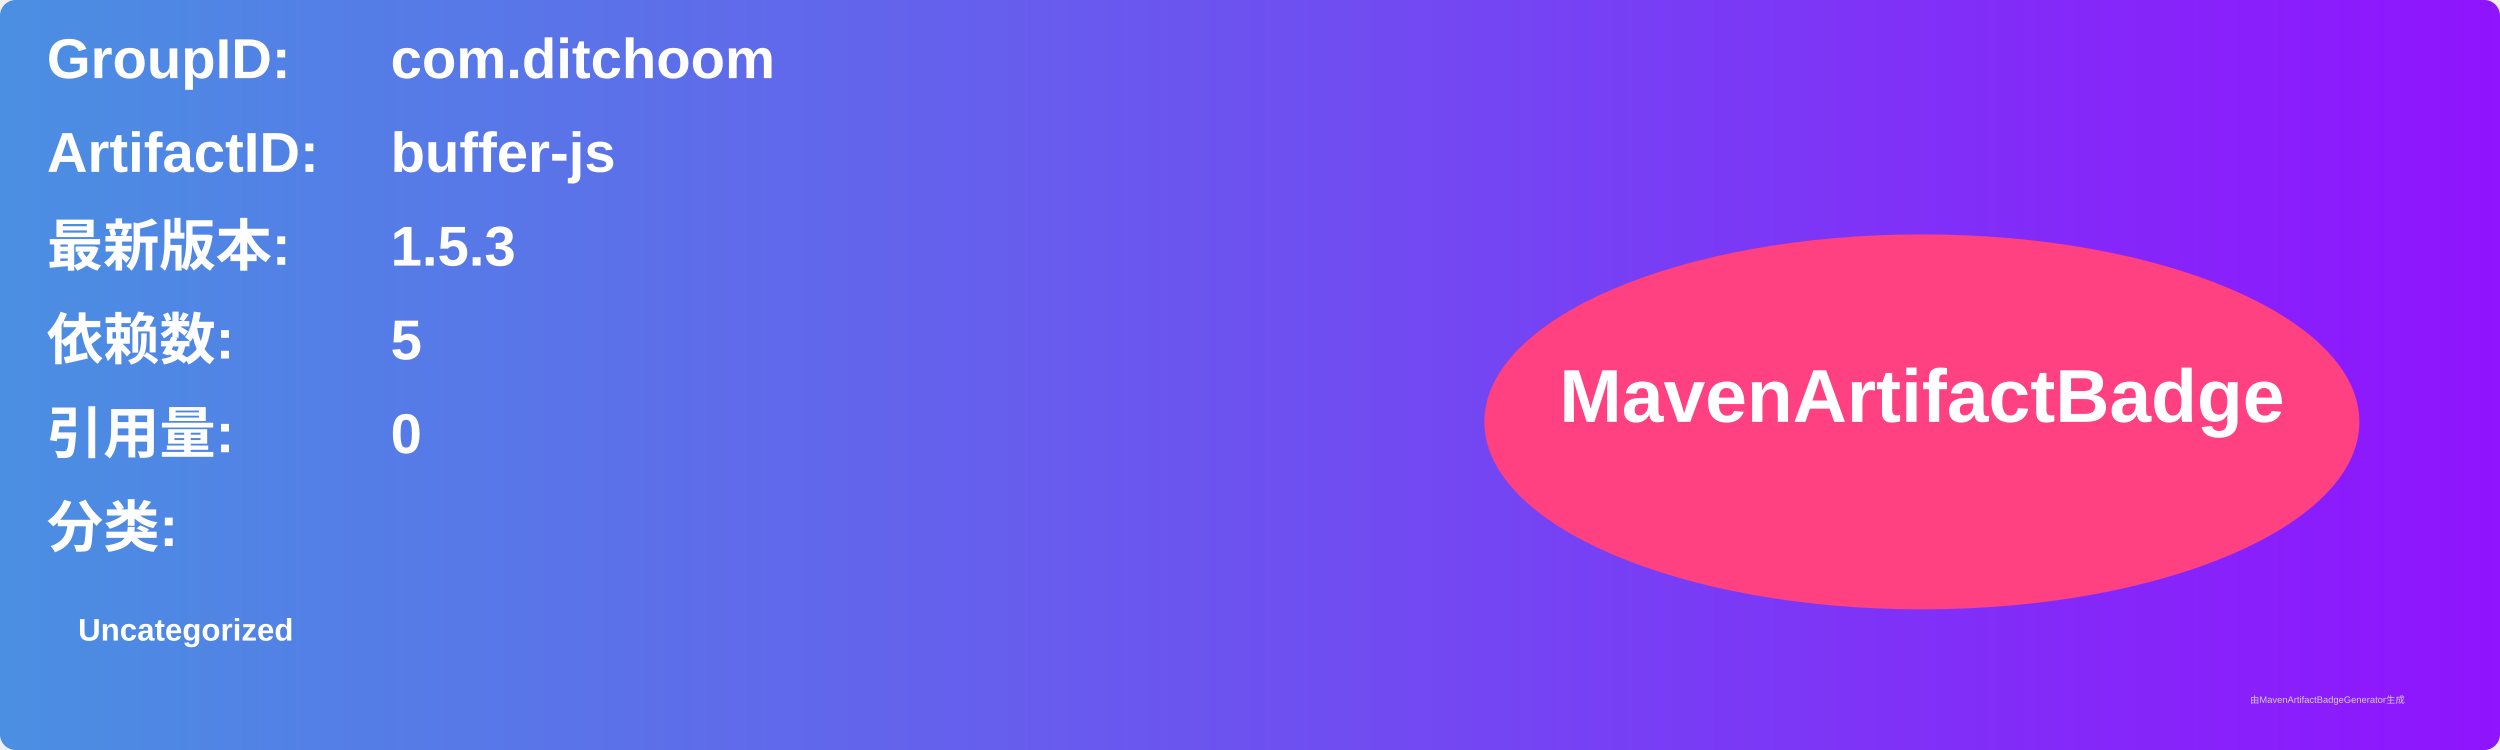
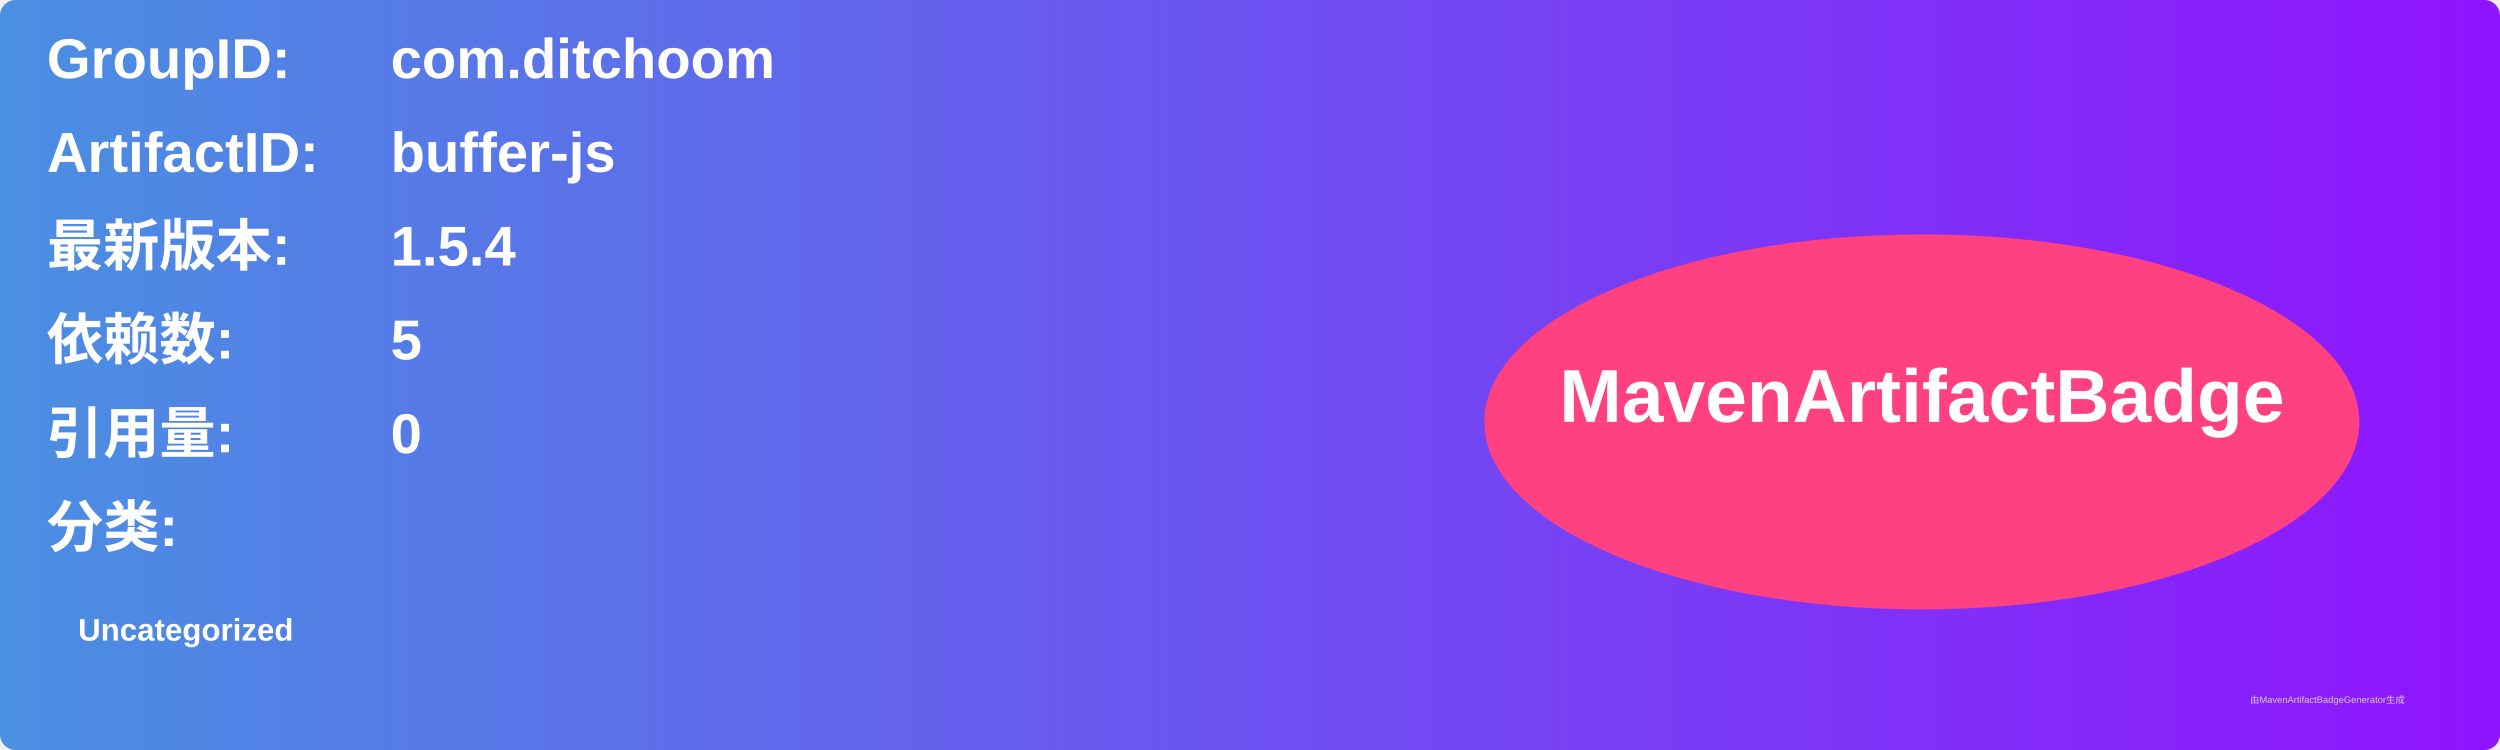
<svg xmlns="http://www.w3.org/2000/svg" width="800" height="240" viewBox="0 0 800 240">
  <linearGradient id="grad" x1="0%" y1="0%" x2="100%" y2="0%">
    <stop offset="0%" stop-color="#4a90e2" />
    <stop offset="100%" stop-color="#9013fe" />
  </linearGradient>
  <rect width="100%" height="100%" rx="5" ry="5" fill="url(#grad)" />
  <g transform="translate(15, 15)">
    <text x="0" y="10" font-family="Arial" font-size="18" fill="white" font-weight="bold" width="260">GroupID:</text>
    <text x="110" y="10" font-family="Arial" font-size="18" fill="white" font-weight="bold" width="460">com.ditchoom</text>
    <text x="0" y="40" font-family="Arial" font-size="18" fill="white" font-weight="bold" width="260">ArtifactID:</text>
    <text x="110" y="40" font-family="Arial" font-size="18" fill="white" font-weight="bold" width="460">buffer-js</text>
    <text x="0" y="70" font-family="Arial" font-size="18" fill="white" font-weight="bold">最新版本:</text>
    <text x="110" y="70" font-family="Arial" font-size="18" fill="white" font-weight="bold">
-       <tspan font-weight="bold">1.5.3</tspan>
+       <tspan font-weight="bold">1.5.4</tspan>
    </text>
    <text x="0" y="100" font-family="Arial" font-size="18" fill="white" font-weight="bold">依赖数: </text>
    <text x="110" y="100" font-family="Arial" font-size="18" fill="white">
      <tspan font-weight="bold">5</tspan>
    </text>
    <text x="0" y="130" font-family="Arial" font-size="18" fill="white" font-weight="bold">引用量: </text>
    <text x="110" y="130" font-family="Arial" font-size="18" fill="white">
      <tspan font-weight="bold">0</tspan>
    </text>
    <text x="0" y="160" font-family="Arial" font-size="18" fill="white" font-weight="bold">分类:</text>
    <text x="10" y="190" font-family="Arial" font-size="10" fill="white">
      <tspan font-weight="bold">Uncategorized</tspan>
    </text>
    <ellipse cx="600" cy="120" rx="140" ry="60" fill="#ff4081" />
    <text x="600" y="120" text-anchor="middle" font-family="Arial" font-size="24" fill="white" font-weight="bold">MavenArtifactBadge</text>
  </g>
  <text x="720" y="225" font-family="Arial" font-size="3" fill="#d0d0d0">由MavenArtifactBadgeGenerator生成</text>
</svg>
